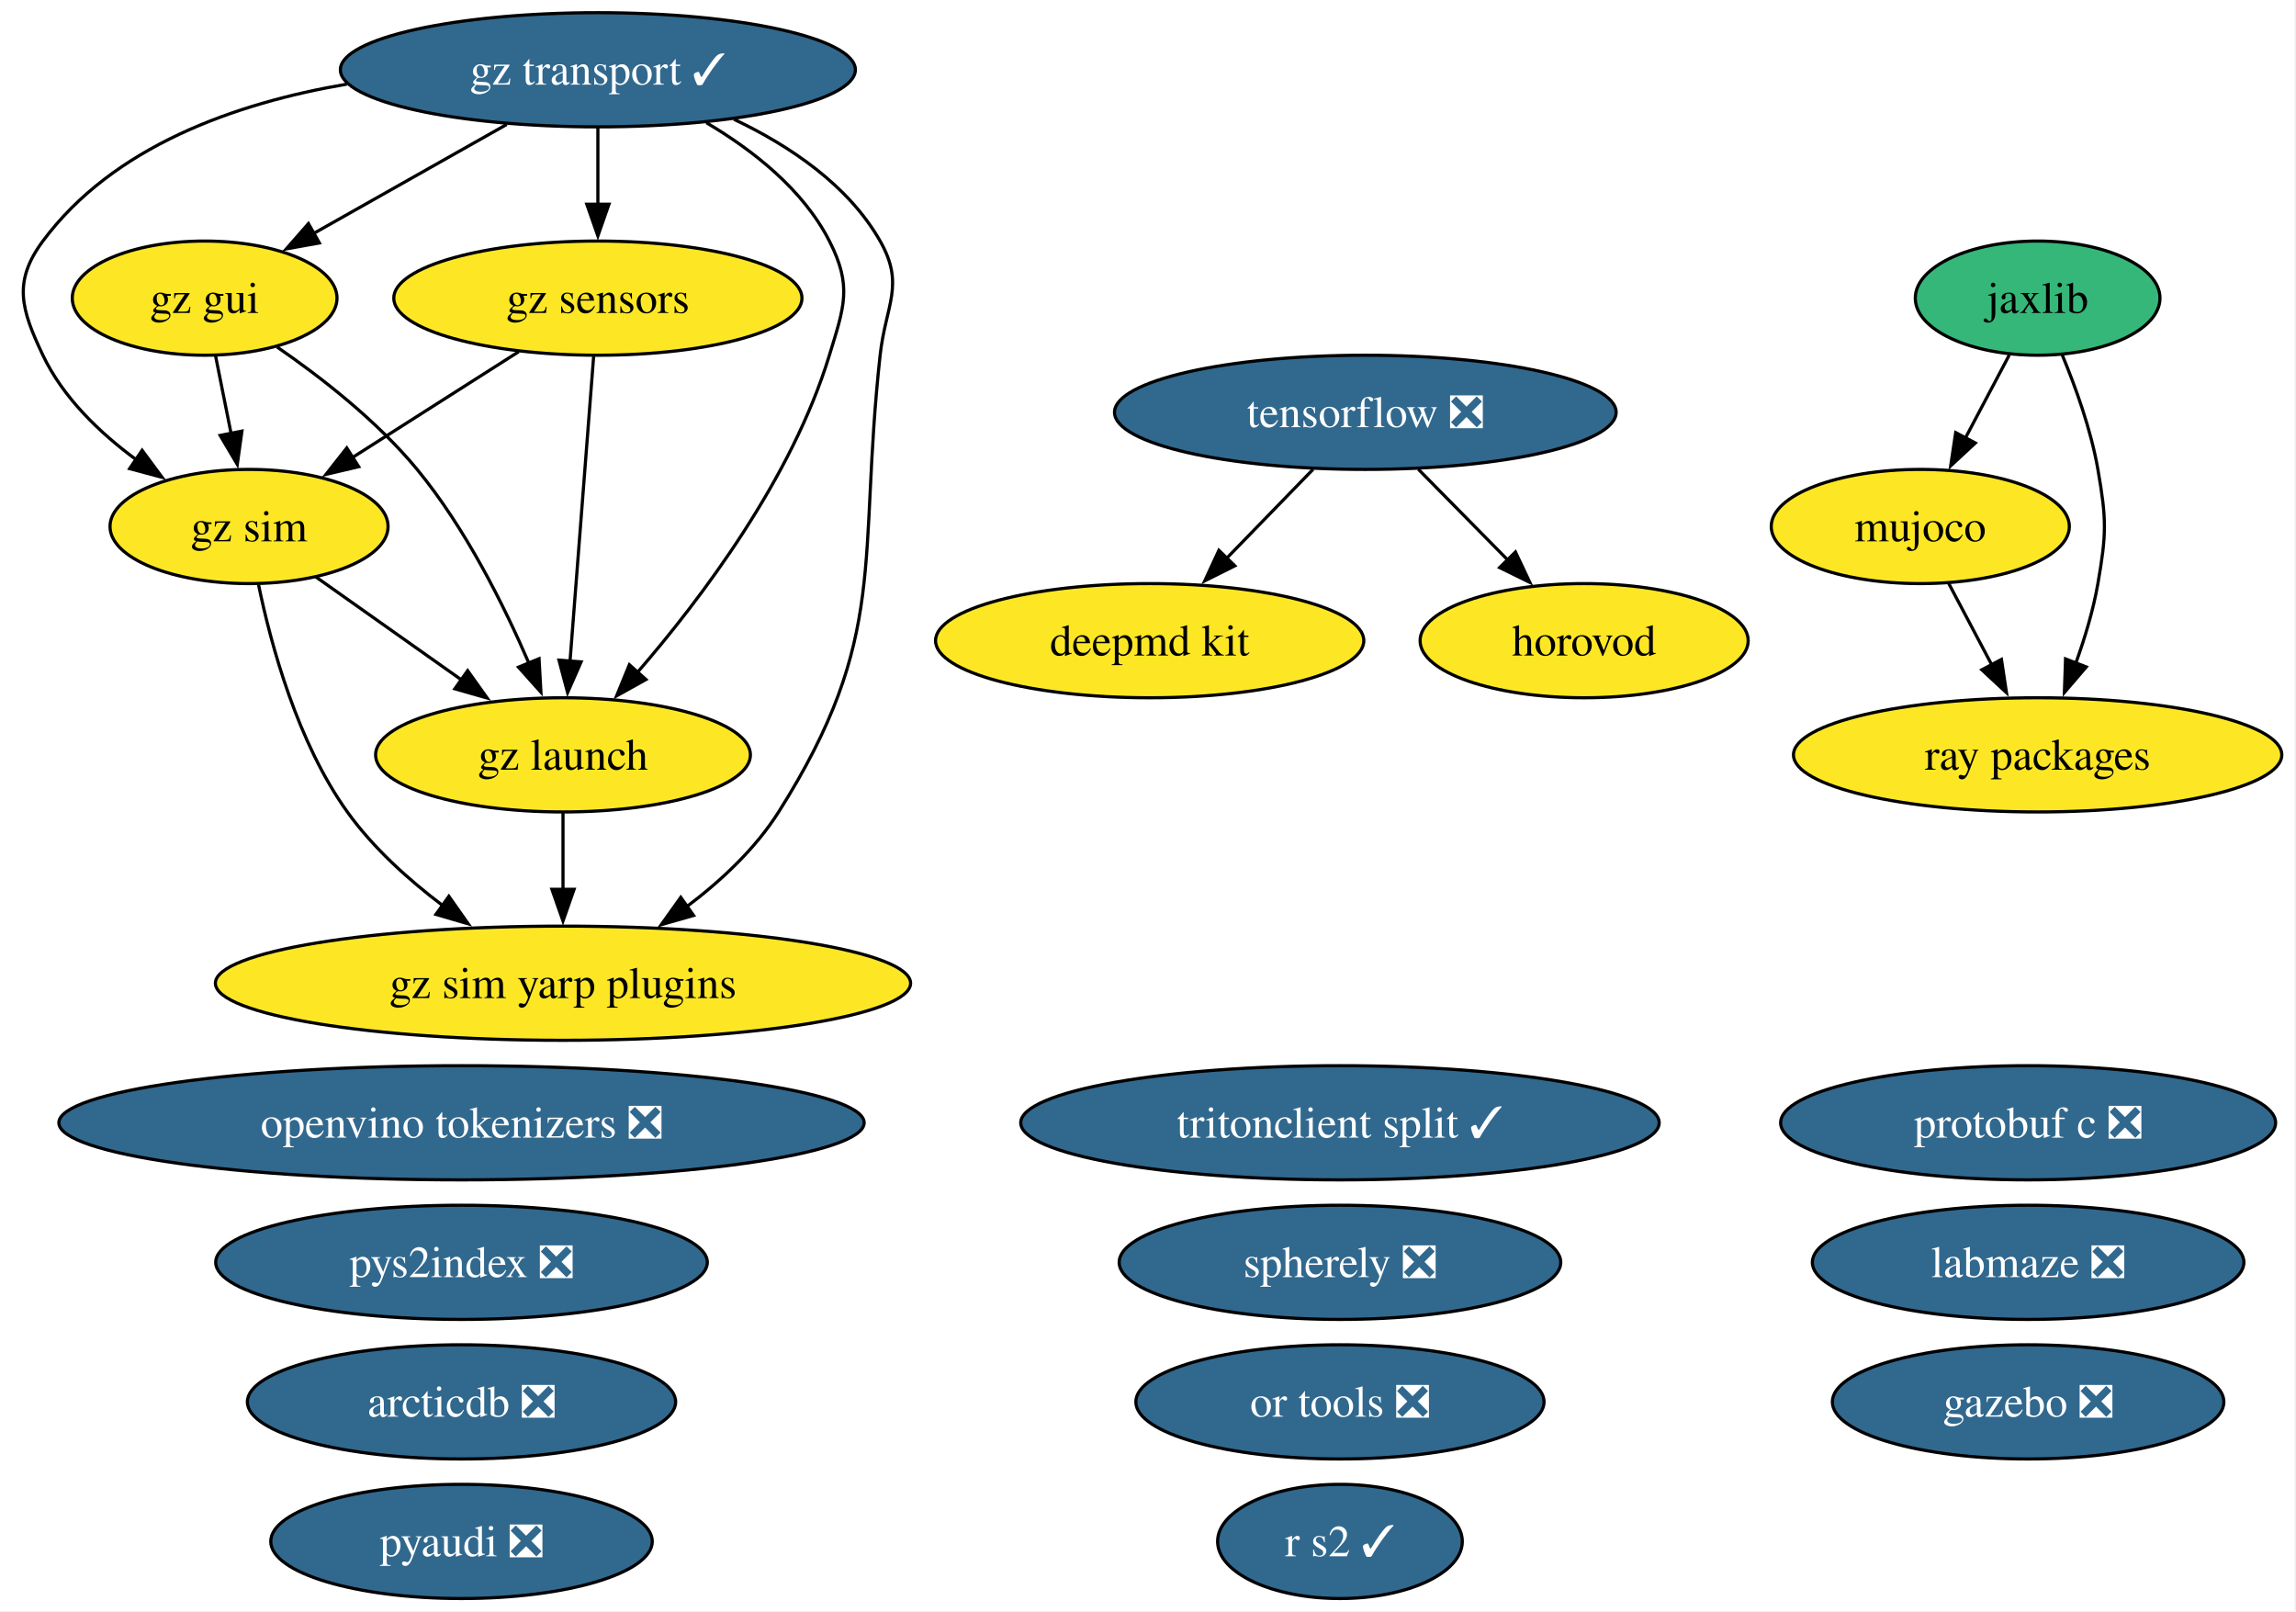
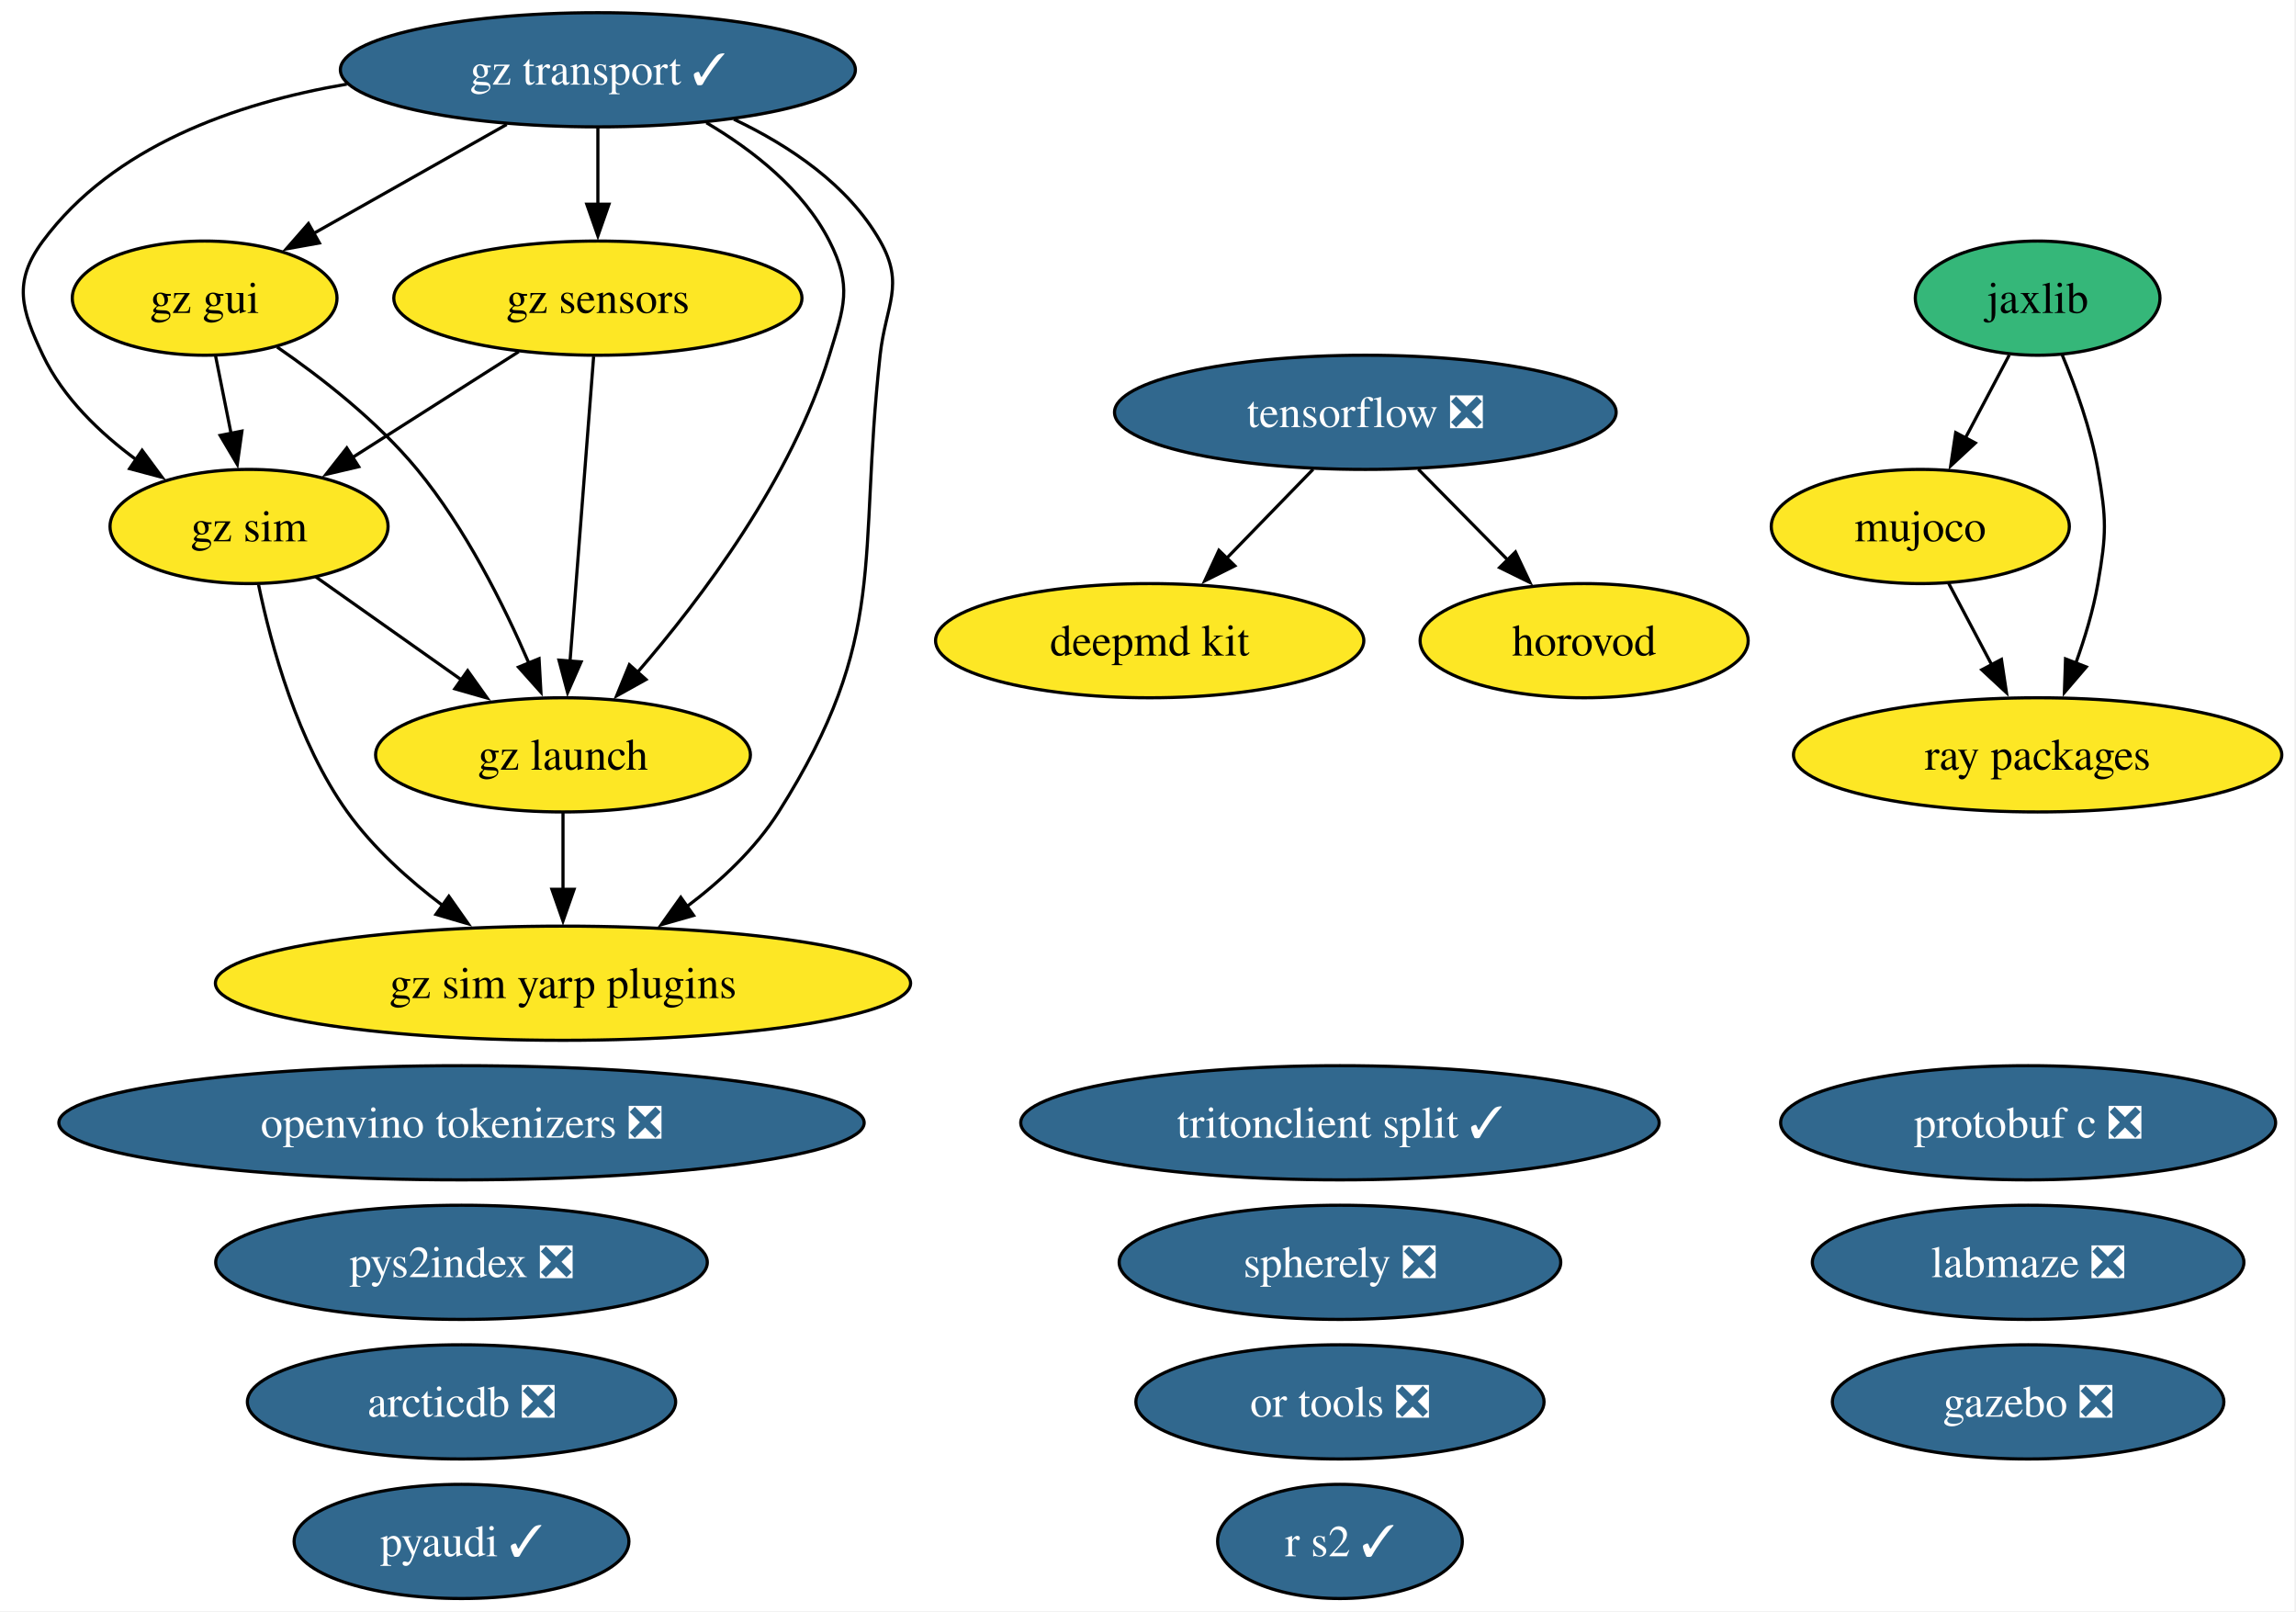
<svg xmlns="http://www.w3.org/2000/svg" xmlns:xlink="http://www.w3.org/1999/xlink" width="724pt" height="508pt" viewBox="0.00 0.00 724.00 508.00">
  <g id="graph0" class="graph" transform="scale(1 1) rotate(0) translate(4 504)">
    <polygon fill="white" stroke="none" points="-4,4 -4,-504 719.52,-504 719.52,4 -4,4" />
    <g id="node1" class="node">
      <g id="a_node1">
        <a xlink:href="https://github.com/conda-forge/arcticdb-feedstock/pull/637" xlink:title="arcticdb ❎">
          <ellipse fill="#31688e" stroke="black" cx="141.53" cy="-62" rx="67.52" ry="18" />
          <text xml:space="preserve" text-anchor="middle" x="141.53" y="-57.33" font-family="Times,serif" font-size="14.00" fill="white">arcticdb ❎</text>
        </a>
      </g>
    </g>
    <g id="node2" class="node">
      <g id="a_node2">
        <a xlink:href="https://github.com/conda-forge/deepmd-kit-feedstock" xlink:title="deepmd kit">
          <ellipse fill="#fde725" stroke="black" cx="358.53" cy="-302" rx="67.52" ry="18" />
          <text xml:space="preserve" text-anchor="middle" x="358.53" y="-297.32" font-family="Times,serif" font-size="14.00">deepmd kit</text>
        </a>
      </g>
    </g>
    <g id="node3" class="node">
      <g id="a_node3">
        <a xlink:href="https://github.com/conda-forge/gazebo-feedstock/pull/270" xlink:title="gazebo ❎">
          <ellipse fill="#31688e" stroke="black" cx="635.53" cy="-62" rx="61.73" ry="18" />
          <text xml:space="preserve" text-anchor="middle" x="635.53" y="-57.33" font-family="Times,serif" font-size="14.00" fill="white">gazebo ❎</text>
        </a>
      </g>
    </g>
    <g id="node4" class="node">
      <g id="a_node4">
        <a xlink:href="https://github.com/conda-forge/gz-gui-feedstock" xlink:title="gz gui">
          <ellipse fill="#fde725" stroke="black" cx="60.53" cy="-410" rx="41.74" ry="18" />
          <text xml:space="preserve" text-anchor="middle" x="60.53" y="-405.32" font-family="Times,serif" font-size="14.00">gz gui</text>
        </a>
      </g>
    </g>
    <g id="node5" class="node">
      <g id="a_node5">
        <a xlink:href="https://github.com/conda-forge/gz-launch-feedstock" xlink:title="gz launch">
          <ellipse fill="#fde725" stroke="black" cx="173.53" cy="-266" rx="59.1" ry="18" />
          <text xml:space="preserve" text-anchor="middle" x="173.53" y="-261.32" font-family="Times,serif" font-size="14.00">gz launch</text>
        </a>
      </g>
    </g>
    <g id="edge1" class="edge">
      <path fill="none" stroke="black" d="M83.38,-394.59C97.39,-384.93 114.99,-371.22 127.53,-356 142.72,-337.57 154.85,-313.31 162.83,-294.78" />
      <polygon fill="black" stroke="black" points="165.98,-296.32 166.57,-285.75 159.51,-293.65 165.98,-296.32" />
    </g>
    <g id="node7" class="node">
      <g id="a_node7">
        <a xlink:href="https://github.com/conda-forge/gz-sim-feedstock" xlink:title="gz sim">
          <ellipse fill="#fde725" stroke="black" cx="74.53" cy="-338" rx="43.84" ry="18" />
          <text xml:space="preserve" text-anchor="middle" x="74.53" y="-333.32" font-family="Times,serif" font-size="14.00">gz sim</text>
        </a>
      </g>
    </g>
    <g id="edge2" class="edge">
      <path fill="none" stroke="black" d="M63.99,-391.7C65.47,-384.32 67.23,-375.52 68.88,-367.25" />
      <polygon fill="black" stroke="black" points="72.29,-368.08 70.82,-357.59 65.42,-366.71 72.29,-368.08" />
    </g>
    <g id="node8" class="node">
      <g id="a_node8">
        <a xlink:href="https://github.com/conda-forge/gz-sim-yarp-plugins-feedstock" xlink:title="gz sim yarp plugins">
          <ellipse fill="#fde725" stroke="black" cx="173.53" cy="-194" rx="109.61" ry="18" />
          <text xml:space="preserve" text-anchor="middle" x="173.53" y="-189.32" font-family="Times,serif" font-size="14.00">gz sim yarp plugins</text>
        </a>
      </g>
    </g>
    <g id="edge3" class="edge">
      <path fill="none" stroke="black" d="M173.53,-247.7C173.53,-240.41 173.53,-231.73 173.53,-223.54" />
      <polygon fill="black" stroke="black" points="177.03,-223.62 173.53,-213.62 170.03,-223.62 177.03,-223.62" />
    </g>
    <g id="node6" class="node">
      <g id="a_node6">
        <a xlink:href="https://github.com/conda-forge/gz-sensors-feedstock" xlink:title="gz sensors">
          <ellipse fill="#fde725" stroke="black" cx="184.53" cy="-410" rx="64.36" ry="18" />
          <text xml:space="preserve" text-anchor="middle" x="184.53" y="-405.32" font-family="Times,serif" font-size="14.00">gz sensors</text>
        </a>
      </g>
    </g>
    <g id="edge4" class="edge">
      <path fill="none" stroke="black" d="M183.19,-391.59C181.33,-367.61 177.96,-324.14 175.74,-295.42" />
      <polygon fill="black" stroke="black" points="179.24,-295.32 174.98,-285.62 172.26,-295.86 179.24,-295.32" />
    </g>
    <g id="edge5" class="edge">
      <path fill="none" stroke="black" d="M159.57,-393.12C143.99,-383.2 123.78,-370.34 106.97,-359.64" />
      <polygon fill="black" stroke="black" points="109.11,-356.86 98.8,-354.44 105.35,-362.76 109.11,-356.86" />
    </g>
    <g id="edge6" class="edge">
      <path fill="none" stroke="black" d="M95.53,-322.15C108.97,-312.65 126.67,-300.14 141.81,-289.43" />
      <polygon fill="black" stroke="black" points="143.46,-292.55 149.61,-283.92 139.42,-286.83 143.46,-292.55" />
    </g>
    <g id="edge7" class="edge">
      <path fill="none" stroke="black" d="M77.54,-319.58C81.47,-300.57 89.8,-269.94 105.53,-248 113.64,-236.69 124.83,-226.61 135.79,-218.35" />
      <polygon fill="black" stroke="black" points="137.54,-221.4 143.64,-212.73 133.47,-215.7 137.54,-221.4" />
    </g>
    <g id="node9" class="node">
      <g id="a_node9">
        <a xlink:href="https://github.com/conda-forge/gz-transport-feedstock/pull/107" xlink:title="gz transport ✓">
          <ellipse fill="#31688e" stroke="black" cx="184.53" cy="-482" rx="81.2" ry="18" />
          <text xml:space="preserve" text-anchor="middle" x="184.53" y="-477.32" font-family="Times,serif" font-size="14.00" fill="white">gz transport ✓</text>
        </a>
      </g>
    </g>
    <g id="edge8" class="edge">
      <path fill="none" stroke="black" d="M155.77,-464.76C137.58,-454.49 113.97,-441.16 94.8,-430.34" />
      <polygon fill="black" stroke="black" points="96.71,-427.4 86.28,-425.53 93.26,-433.5 96.71,-427.4" />
    </g>
    <g id="edge9" class="edge">
      <path fill="none" stroke="black" d="M218.75,-465.31C233.52,-456.59 249.28,-444.19 257.53,-428 264.8,-413.75 262.2,-407.3 257.53,-392 245.71,-353.19 217.35,-315.5 196.86,-291.84" />
      <polygon fill="black" stroke="black" points="199.7,-289.76 190.44,-284.61 194.46,-294.41 199.7,-289.76" />
    </g>
    <g id="edge10" class="edge">
      <path fill="none" stroke="black" d="M184.53,-463.7C184.53,-456.41 184.53,-447.73 184.53,-439.54" />
      <polygon fill="black" stroke="black" points="188.03,-439.62 184.53,-429.62 181.03,-439.62 188.03,-439.62" />
    </g>
    <g id="edge11" class="edge">
      <path fill="none" stroke="black" d="M105.36,-477.47C70.12,-471.46 31.67,-457.83 9.53,-428 0,-415.15 2.67,-406.45 9.53,-392 15.89,-378.61 27.47,-367.49 39.11,-358.95" />
      <polygon fill="black" stroke="black" points="40.81,-362.03 47.11,-353.51 36.87,-356.24 40.81,-362.03" />
    </g>
    <g id="edge12" class="edge">
      <path fill="none" stroke="black" d="M227.42,-466.4C244.97,-458.06 263.49,-445.67 273.53,-428 281.44,-414.09 275.28,-407.9 273.53,-392 266.38,-326.83 276.56,-303.42 241.53,-248 234.16,-236.34 223.28,-226.2 212.37,-218" />
      <polygon fill="black" stroke="black" points="214.71,-215.37 204.52,-212.46 210.67,-221.08 214.71,-215.37" />
    </g>
    <g id="node10" class="node">
      <g id="a_node10">
        <a xlink:href="https://github.com/conda-forge/horovod-feedstock" xlink:title="horovod">
          <ellipse fill="#fde725" stroke="black" cx="495.53" cy="-302" rx="51.73" ry="18" />
          <text xml:space="preserve" text-anchor="middle" x="495.53" y="-297.32" font-family="Times,serif" font-size="14.00">horovod</text>
        </a>
      </g>
    </g>
    <g id="node11" class="node">
      <g id="a_node11">
        <a xlink:href="https://github.com/conda-forge/jaxlib-feedstock" xlink:title="jaxlib">
          <ellipse fill="#35b779" stroke="black" cx="638.53" cy="-410" rx="38.58" ry="18" />
          <text xml:space="preserve" text-anchor="middle" x="638.53" y="-405.32" font-family="Times,serif" font-size="14.00">jaxlib</text>
        </a>
      </g>
    </g>
    <g id="node13" class="node">
      <g id="a_node13">
        <a xlink:href="https://github.com/conda-forge/mujoco-feedstock" xlink:title="mujoco">
          <ellipse fill="#fde725" stroke="black" cx="601.53" cy="-338" rx="47" ry="18" />
          <text xml:space="preserve" text-anchor="middle" x="601.53" y="-333.32" font-family="Times,serif" font-size="14.00">mujoco</text>
        </a>
      </g>
    </g>
    <g id="edge13" class="edge">
      <path fill="none" stroke="black" d="M629.58,-392.05C625.4,-384.14 620.32,-374.54 615.64,-365.69" />
      <polygon fill="black" stroke="black" points="618.88,-364.33 611.12,-357.13 612.69,-367.6 618.88,-364.33" />
    </g>
    <g id="node20" class="node">
      <g id="a_node20">
        <a xlink:href="https://github.com/conda-forge/ray-packages-feedstock" xlink:title="ray packages">
          <ellipse fill="#fde725" stroke="black" cx="638.53" cy="-266" rx="76.99" ry="18" />
          <text xml:space="preserve" text-anchor="middle" x="638.53" y="-261.32" font-family="Times,serif" font-size="14.00">ray packages</text>
        </a>
      </g>
    </g>
    <g id="edge14" class="edge">
      <path fill="none" stroke="black" d="M646.23,-392.22C650.49,-381.99 655.36,-368.52 657.53,-356 660.27,-340.24 660.27,-335.76 657.53,-320 656.08,-311.62 653.42,-302.82 650.54,-294.84" />
      <polygon fill="black" stroke="black" points="653.86,-293.72 646.97,-285.67 647.33,-296.25 653.86,-293.72" />
    </g>
    <g id="node12" class="node">
      <g id="a_node12">
        <a xlink:href="https://github.com/conda-forge/labmaze-feedstock/pull/22" xlink:title="labmaze ❎">
          <ellipse fill="#31688e" stroke="black" cx="635.53" cy="-106" rx="68.04" ry="18" />
          <text xml:space="preserve" text-anchor="middle" x="635.53" y="-101.33" font-family="Times,serif" font-size="14.00" fill="white">labmaze ❎</text>
        </a>
      </g>
    </g>
    <g id="edge15" class="edge">
      <path fill="none" stroke="black" d="M610.49,-320.05C614.57,-312.35 619.49,-303.03 624.07,-294.36" />
      <polygon fill="black" stroke="black" points="627.12,-296.09 628.7,-285.61 620.93,-292.82 627.12,-296.09" />
    </g>
    <g id="node14" class="node">
      <g id="a_node14">
        <a xlink:href="https://github.com/conda-forge/openvino-tokenizers-feedstock/pull/75" xlink:title="openvino tokenizers ❎">
          <ellipse fill="#31688e" stroke="black" cx="141.53" cy="-150" rx="126.97" ry="18" />
          <text xml:space="preserve" text-anchor="middle" x="141.53" y="-145.32" font-family="Times,serif" font-size="14.00" fill="white">openvino tokenizers ❎</text>
        </a>
      </g>
    </g>
    <g id="node15" class="node">
      <g id="a_node15">
        <a xlink:href="https://github.com/conda-forge/or-tools-feedstock/pull/72" xlink:title="or tools ❎">
          <ellipse fill="#31688e" stroke="black" cx="418.53" cy="-62" rx="64.36" ry="18" />
          <text xml:space="preserve" text-anchor="middle" x="418.53" y="-57.33" font-family="Times,serif" font-size="14.00" fill="white">or tools ❎</text>
        </a>
      </g>
    </g>
    <g id="node16" class="node">
      <g id="a_node16">
        <a xlink:href="https://github.com/conda-forge/protobuf-c-feedstock/pull/12" xlink:title="protobuf c ❎">
          <ellipse fill="#31688e" stroke="black" cx="635.53" cy="-150" rx="78.04" ry="18" />
          <text xml:space="preserve" text-anchor="middle" x="635.53" y="-145.32" font-family="Times,serif" font-size="14.00" fill="white">protobuf c ❎</text>
        </a>
      </g>
    </g>
    <g id="node17" class="node">
      <g id="a_node17">
-         <a xlink:href="https://github.com/conda-forge/pyaudi-feedstock/pull/66" xlink:title="pyaudi ❎">
-           <ellipse fill="#31688e" stroke="black" cx="141.53" cy="-18" rx="60.15" ry="18" />
-           <text xml:space="preserve" text-anchor="middle" x="141.53" y="-13.32" font-family="Times,serif" font-size="14.00" fill="white">pyaudi ❎</text>
+         <a xlink:href="https://github.com/conda-forge/pyaudi-feedstock/pull/66" xlink:title="pyaudi ✓">
+           <ellipse fill="#31688e" stroke="black" cx="141.53" cy="-18" rx="52.79" ry="18" />
+           <text xml:space="preserve" text-anchor="middle" x="141.53" y="-13.32" font-family="Times,serif" font-size="14.00" fill="white">pyaudi ✓</text>
        </a>
      </g>
    </g>
    <g id="node18" class="node">
      <g id="a_node18">
        <a xlink:href="https://github.com/conda-forge/pys2index-feedstock/pull/36" xlink:title="pys2index ❎">
          <ellipse fill="#31688e" stroke="black" cx="141.53" cy="-106" rx="77.51" ry="18" />
          <text xml:space="preserve" text-anchor="middle" x="141.53" y="-101.33" font-family="Times,serif" font-size="14.00" fill="white">pys2index ❎</text>
        </a>
      </g>
    </g>
    <g id="node19" class="node">
      <g id="a_node19">
        <a xlink:href="https://github.com/conda-forge/r-s2-feedstock/pull/31" xlink:title="r s2 ✓">
          <ellipse fill="#31688e" stroke="black" cx="418.53" cy="-18" rx="38.58" ry="18" />
          <text xml:space="preserve" text-anchor="middle" x="418.53" y="-13.32" font-family="Times,serif" font-size="14.00" fill="white">r s2 ✓</text>
        </a>
      </g>
    </g>
    <g id="node21" class="node">
      <g id="a_node21">
        <a xlink:href="https://github.com/conda-forge/spherely-feedstock/pull/17" xlink:title="spherely ❎">
          <ellipse fill="#31688e" stroke="black" cx="418.53" cy="-106" rx="69.62" ry="18" />
          <text xml:space="preserve" text-anchor="middle" x="418.53" y="-101.33" font-family="Times,serif" font-size="14.00" fill="white">spherely ❎</text>
        </a>
      </g>
    </g>
    <g id="node22" class="node">
      <g id="a_node22">
        <a xlink:href="https://github.com/conda-forge/tensorflow-feedstock/pull/511" xlink:title="tensorflow ❎">
          <ellipse fill="#31688e" stroke="black" cx="426.53" cy="-374" rx="79.09" ry="18" />
          <text xml:space="preserve" text-anchor="middle" x="426.53" y="-369.32" font-family="Times,serif" font-size="14.00" fill="white">tensorflow ❎</text>
        </a>
      </g>
    </g>
    <g id="edge16" class="edge">
      <path fill="none" stroke="black" d="M410.07,-356.05C401.89,-347.63 391.83,-337.28 382.79,-327.97" />
      <polygon fill="black" stroke="black" points="385.38,-325.61 375.9,-320.87 380.36,-330.49 385.38,-325.61" />
    </g>
    <g id="edge17" class="edge">
      <path fill="none" stroke="black" d="M443.24,-356.05C451.75,-347.42 462.26,-336.76 471.61,-327.27" />
      <polygon fill="black" stroke="black" points="473.87,-329.96 478.4,-320.38 468.88,-325.05 473.87,-329.96" />
    </g>
    <g id="node23" class="node">
      <g id="a_node23">
        <a xlink:href="https://github.com/conda-forge/tritonclient-split-feedstock/pull/59" xlink:title="tritonclient split ✓">
          <ellipse fill="#31688e" stroke="black" cx="418.53" cy="-150" rx="100.66" ry="18" />
          <text xml:space="preserve" text-anchor="middle" x="418.53" y="-145.32" font-family="Times,serif" font-size="14.00" fill="white">tritonclient split ✓</text>
        </a>
      </g>
    </g>
  </g>
</svg>
